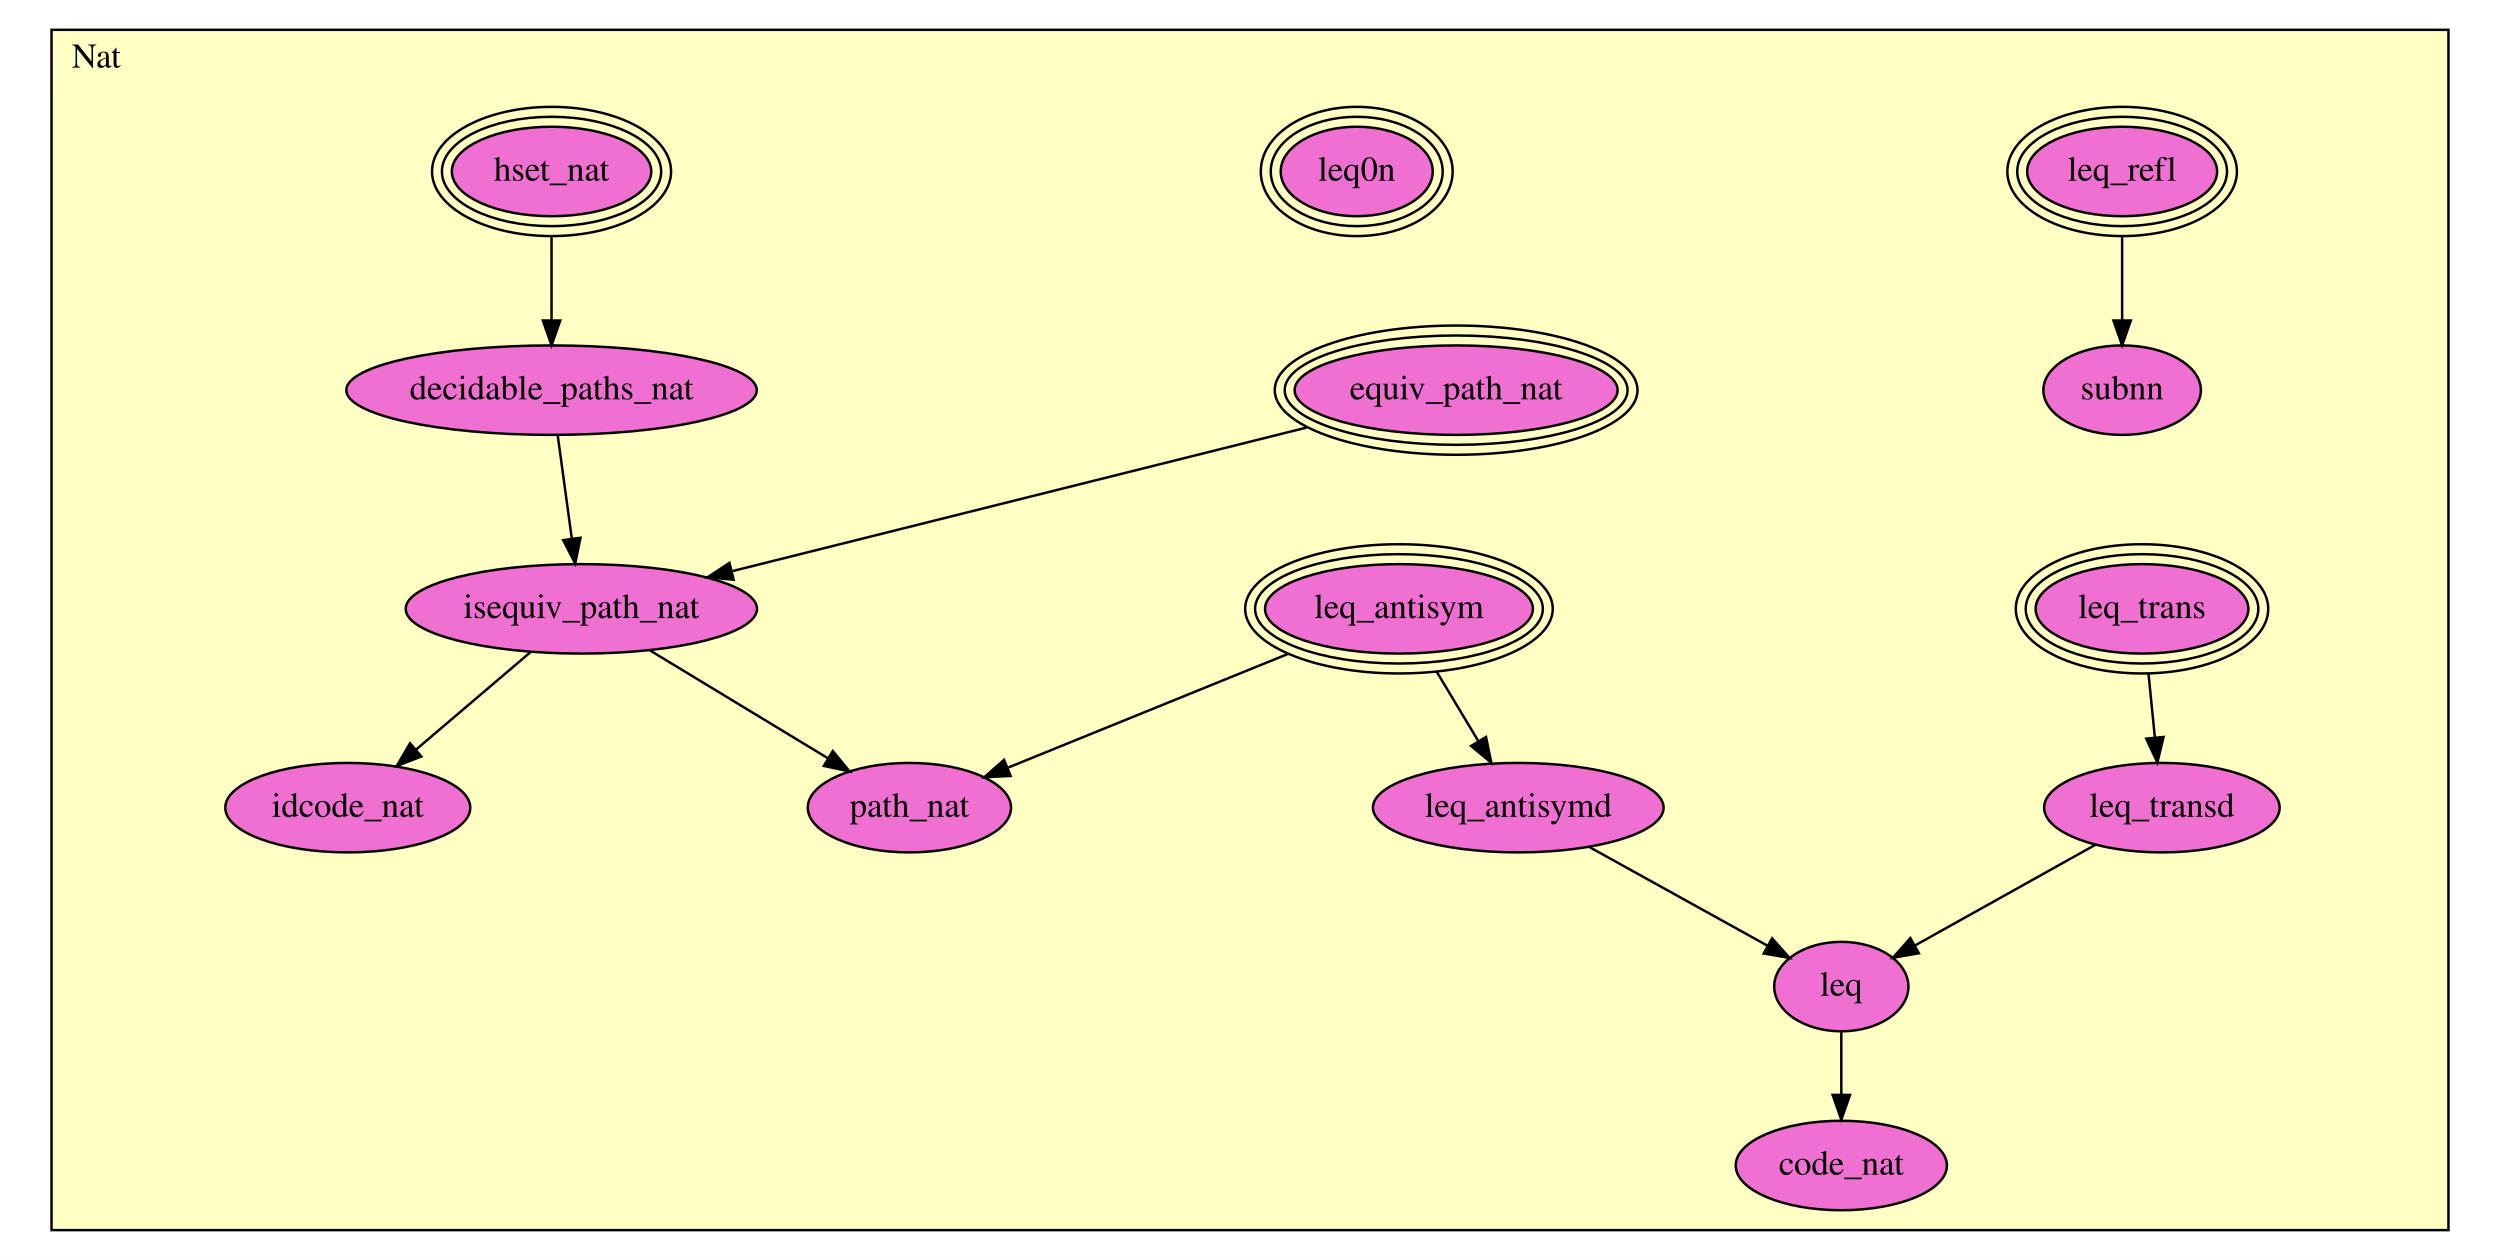
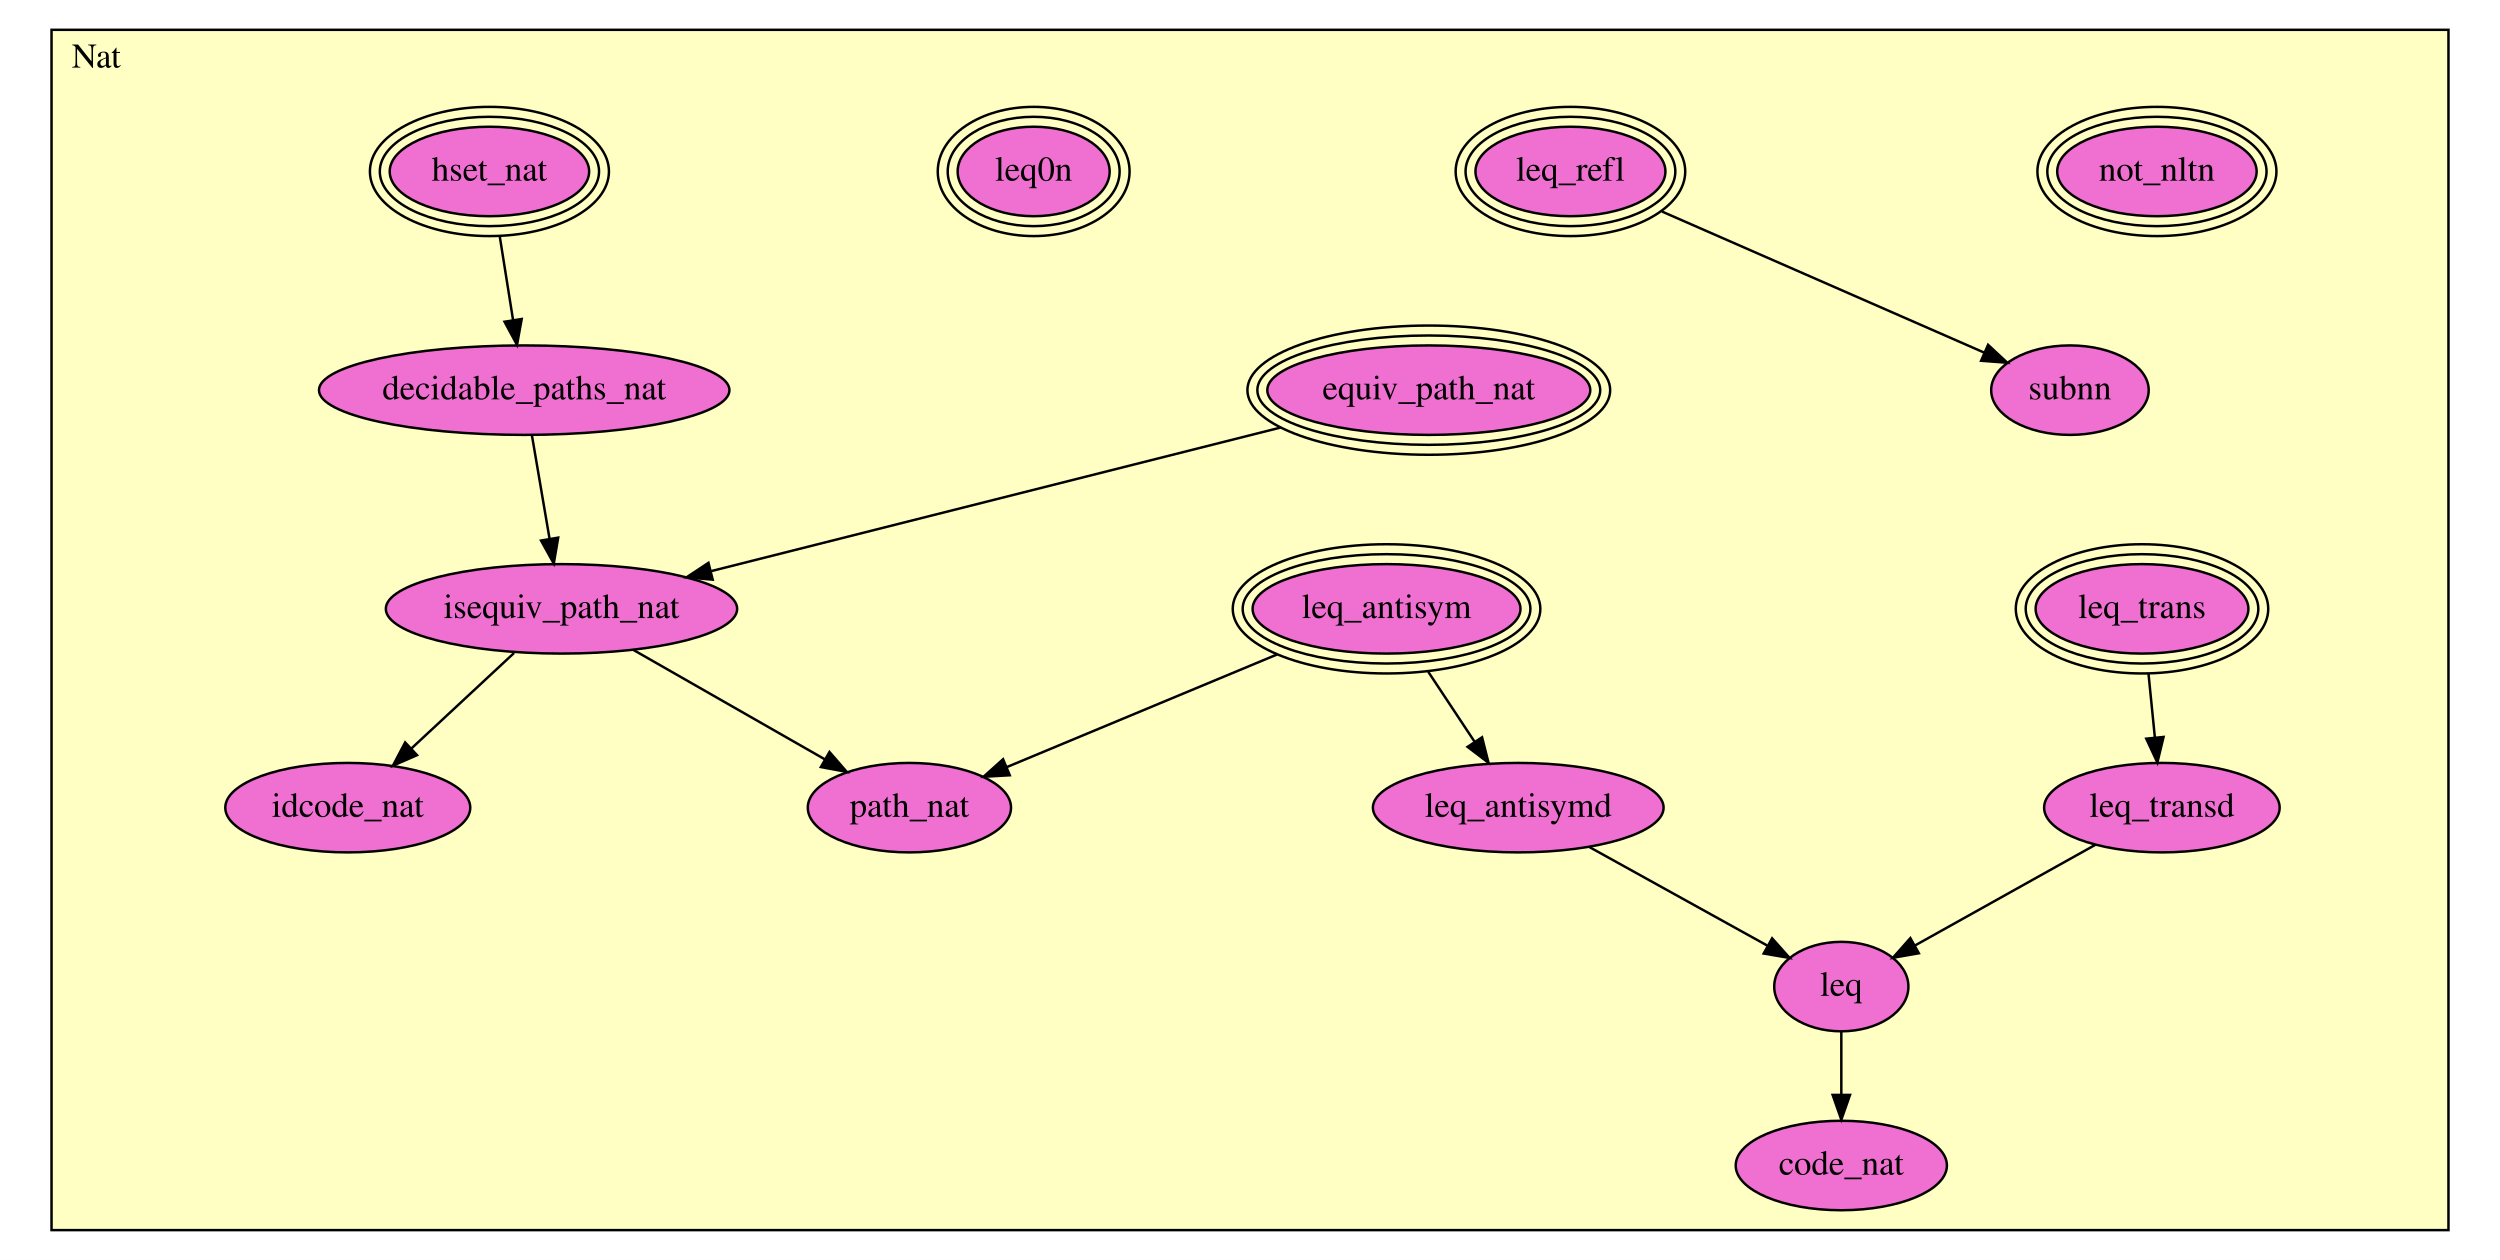
<svg xmlns="http://www.w3.org/2000/svg" xmlns:xlink="http://www.w3.org/1999/xlink" width="1006pt" height="507pt" viewBox="0.00 0.00 1006.00 507.00">
  <g id="graph0" class="graph" transform="scale(1 1) rotate(0) translate(4 503)">
    <polygon fill="white" stroke="transparent" points="-4,4 -4,-503 1002,-503 1002,4 -4,4" />
    <g id="clust1" class="cluster">
      <polygon fill="#ffffc3" stroke="black" points="16.738,-8 16.738,-491 981.262,-491 981.262,-8 16.738,-8" />
      <text text-anchor="middle" x="34.738" y="-475.8" font-family="Times,serif" font-size="14.00">Nat</text>
    </g>
    <g id="node1" class="node">
      <g id="a_node1">
-         <a xlink:href="Nat.html#leq_antisym" xlink:title="leq_antisym">
-           <ellipse fill="#f070d1" stroke="black" cx="558.945" cy="-258" rx="53.898" ry="18" />
-           <ellipse fill="none" stroke="black" cx="558.945" cy="-258" rx="57.894" ry="22" />
-           <ellipse fill="none" stroke="black" cx="558.945" cy="-258" rx="61.891" ry="26" />
-           <text text-anchor="middle" x="558.945" y="-254.3" font-family="Times,serif" font-size="14.00">leq_antisym</text>
+         <a xlink:href="Nat.html#not_nltn" xlink:title="not_nltn">
+           <ellipse fill="#f070d1" stroke="black" cx="863.945" cy="-434" rx="40.127" ry="18" />
+           <ellipse fill="none" stroke="black" cx="863.945" cy="-434" rx="44.111" ry="22" />
+           <ellipse fill="none" stroke="black" cx="863.945" cy="-434" rx="48.094" ry="26" />
+           <text text-anchor="middle" x="863.945" y="-430.3" font-family="Times,serif" font-size="14.00">not_nltn</text>
        </a>
      </g>
    </g>
    <g id="node2" class="node">
      <g id="a_node2">
+         <a xlink:href="Nat.html#leq_antisym" xlink:title="leq_antisym">
+           <ellipse fill="#f070d1" stroke="black" cx="553.945" cy="-258" rx="53.898" ry="18" />
+           <ellipse fill="none" stroke="black" cx="553.945" cy="-258" rx="57.894" ry="22" />
+           <ellipse fill="none" stroke="black" cx="553.945" cy="-258" rx="61.891" ry="26" />
+           <text text-anchor="middle" x="553.945" y="-254.3" font-family="Times,serif" font-size="14.00">leq_antisym</text>
+         </a>
+       </g>
+     </g>
+     <g id="node3" class="node">
+       <g id="a_node3">
        <a xlink:href="Nat.html#leq_antisymd" xlink:title="leq_antisymd">
          <ellipse fill="#f070d1" stroke="black" cx="606.945" cy="-178" rx="58.49" ry="18" />
          <text text-anchor="middle" x="606.945" y="-174.3" font-family="Times,serif" font-size="14.00">leq_antisymd</text>
        </a>
      </g>
    </g>
    <g id="edge1" class="edge">
-       <path fill="none" stroke="black" d="M574.133,-232.688C579.489,-223.761 585.525,-213.701 590.946,-204.667" />
-       <polygon fill="black" stroke="black" points="593.97,-206.429 596.114,-196.053 587.967,-202.828 593.97,-206.429" />
+       <path fill="none" stroke="black" d="M570.715,-232.688C576.629,-223.761 583.293,-213.701 589.279,-204.667" />
+       <polygon fill="black" stroke="black" points="592.38,-206.323 594.985,-196.053 586.544,-202.457 592.38,-206.323" />
    </g>
-     <g id="node13" class="node">
-       <g id="a_node13">
+     <g id="node14" class="node">
+       <g id="a_node14">
        <a xlink:href="Nat.html#path_nat" xlink:title="path_nat">
          <ellipse fill="#f070d1" stroke="black" cx="361.945" cy="-178" rx="40.893" ry="18" />
          <text text-anchor="middle" x="361.945" y="-174.3" font-family="Times,serif" font-size="14.00">path_nat</text>
        </a>
      </g>
    </g>
    <g id="edge2" class="edge">
-       <path fill="none" stroke="black" d="M514.243,-239.847C480.396,-226.102 434.323,-207.392 401.742,-194.161" />
-       <polygon fill="black" stroke="black" points="402.674,-190.762 392.092,-190.242 400.04,-197.248 402.674,-190.762" />
+       <path fill="none" stroke="black" d="M509.897,-239.646C477.088,-225.976 432.694,-207.478 401.117,-194.321" />
+       <polygon fill="black" stroke="black" points="402.332,-191.036 391.755,-190.421 399.64,-197.498 402.332,-191.036" />
    </g>
-     <g id="node8" class="node">
-       <g id="a_node8">
+     <g id="node9" class="node">
+       <g id="a_node9">
        <a xlink:href="Nat.html#leq" xlink:title="leq">
          <ellipse fill="#f070d1" stroke="black" cx="736.945" cy="-106" rx="27" ry="18" />
          <text text-anchor="middle" x="736.945" y="-102.3" font-family="Times,serif" font-size="14.00">leq</text>
        </a>
      </g>
    </g>
    <g id="edge3" class="edge">
      <path fill="none" stroke="black" d="M635.475,-162.199C656.699,-150.444 685.595,-134.44 707.123,-122.517" />
      <polygon fill="black" stroke="black" points="709.096,-125.426 716.148,-117.519 705.704,-119.302 709.096,-125.426" />
    </g>
-     <g id="node3" class="node">
-       <g id="a_node3">
+     <g id="node4" class="node">
+       <g id="a_node4">
        <a xlink:href="Nat.html#leq_trans" xlink:title="leq_trans">
          <ellipse fill="#f070d1" stroke="black" cx="857.945" cy="-258" rx="42.809" ry="18" />
          <ellipse fill="none" stroke="black" cx="857.945" cy="-258" rx="46.801" ry="22" />
          <ellipse fill="none" stroke="black" cx="857.945" cy="-258" rx="50.793" ry="26" />
          <text text-anchor="middle" x="857.945" y="-254.3" font-family="Times,serif" font-size="14.00">leq_trans</text>
        </a>
      </g>
    </g>
-     <g id="node4" class="node">
-       <g id="a_node4">
+     <g id="node5" class="node">
+       <g id="a_node5">
        <a xlink:href="Nat.html#leq_transd" xlink:title="leq_transd">
          <ellipse fill="#f070d1" stroke="black" cx="865.945" cy="-178" rx="47.392" ry="18" />
          <text text-anchor="middle" x="865.945" y="-174.3" font-family="Times,serif" font-size="14.00">leq_transd</text>
        </a>
      </g>
    </g>
    <g id="edge4" class="edge">
      <path fill="none" stroke="black" d="M860.565,-231.805C861.385,-223.603 862.294,-214.517 863.127,-206.184" />
      <polygon fill="black" stroke="black" points="866.618,-206.452 864.13,-196.153 859.652,-205.755 866.618,-206.452" />
    </g>
    <g id="edge5" class="edge">
      <path fill="none" stroke="black" d="M839.217,-163.082C818.036,-151.26 788.466,-134.756 766.567,-122.533" />
      <polygon fill="black" stroke="black" points="768.136,-119.401 757.698,-117.583 764.725,-125.513 768.136,-119.401" />
    </g>
-     <g id="node5" class="node">
-       <g id="a_node5">
+     <g id="node6" class="node">
+       <g id="a_node6">
        <a xlink:href="Nat.html#leq_refl" xlink:title="leq_refl">
-           <ellipse fill="#f070d1" stroke="black" cx="849.945" cy="-434" rx="38.22" ry="18" />
-           <ellipse fill="none" stroke="black" cx="849.945" cy="-434" rx="42.207" ry="22" />
-           <ellipse fill="none" stroke="black" cx="849.945" cy="-434" rx="46.194" ry="26" />
-           <text text-anchor="middle" x="849.945" y="-430.3" font-family="Times,serif" font-size="14.00">leq_refl</text>
+           <ellipse fill="#f070d1" stroke="black" cx="627.945" cy="-434" rx="38.22" ry="18" />
+           <ellipse fill="none" stroke="black" cx="627.945" cy="-434" rx="42.207" ry="22" />
+           <ellipse fill="none" stroke="black" cx="627.945" cy="-434" rx="46.194" ry="26" />
+           <text text-anchor="middle" x="627.945" y="-430.3" font-family="Times,serif" font-size="14.00">leq_refl</text>
        </a>
      </g>
    </g>
-     <g id="node6" class="node">
-       <g id="a_node6">
+     <g id="node7" class="node">
+       <g id="a_node7">
        <a xlink:href="Nat.html#subnn" xlink:title="subnn">
-           <ellipse fill="#f070d1" stroke="black" cx="849.945" cy="-346" rx="31.695" ry="18" />
-           <text text-anchor="middle" x="849.945" y="-342.3" font-family="Times,serif" font-size="14.00">subnn</text>
+           <ellipse fill="#f070d1" stroke="black" cx="828.945" cy="-346" rx="31.695" ry="18" />
+           <text text-anchor="middle" x="828.945" y="-342.3" font-family="Times,serif" font-size="14.00">subnn</text>
        </a>
      </g>
    </g>
    <g id="edge6" class="edge">
-       <path fill="none" stroke="black" d="M849.945,-407.597C849.945,-397.041 849.945,-384.868 849.945,-374.145" />
-       <polygon fill="black" stroke="black" points="853.446,-374.019 849.945,-364.019 846.446,-374.019 853.446,-374.019" />
+       <path fill="none" stroke="black" d="M664.812,-417.859C701.849,-401.644 758.474,-376.853 794.593,-361.04" />
+       <polygon fill="black" stroke="black" points="795.999,-364.245 803.756,-357.028 793.191,-357.833 795.999,-364.245" />
    </g>
-     <g id="node7" class="node">
-       <g id="a_node7">
+     <g id="node8" class="node">
+       <g id="a_node8">
        <a xlink:href="Nat.html#leq0n" xlink:title="leq0n">
-           <ellipse fill="#f070d1" stroke="black" cx="541.945" cy="-434" rx="30.585" ry="18" />
-           <ellipse fill="none" stroke="black" cx="541.945" cy="-434" rx="34.59" ry="22" />
-           <ellipse fill="none" stroke="black" cx="541.945" cy="-434" rx="38.595" ry="26" />
-           <text text-anchor="middle" x="541.945" y="-430.3" font-family="Times,serif" font-size="14.00">leq0n</text>
+           <ellipse fill="#f070d1" stroke="black" cx="411.945" cy="-434" rx="30.585" ry="18" />
+           <ellipse fill="none" stroke="black" cx="411.945" cy="-434" rx="34.59" ry="22" />
+           <ellipse fill="none" stroke="black" cx="411.945" cy="-434" rx="38.595" ry="26" />
+           <text text-anchor="middle" x="411.945" y="-430.3" font-family="Times,serif" font-size="14.00">leq0n</text>
        </a>
      </g>
    </g>
-     <g id="node15" class="node">
-       <g id="a_node15">
+     <g id="node16" class="node">
+       <g id="a_node16">
        <a xlink:href="Nat.html#code_nat" xlink:title="code_nat">
          <ellipse fill="#f070d1" stroke="black" cx="736.945" cy="-34" rx="42.494" ry="18" />
          <text text-anchor="middle" x="736.945" y="-30.3" font-family="Times,serif" font-size="14.00">code_nat</text>
        </a>
      </g>
    </g>
    <g id="edge7" class="edge">
      <path fill="none" stroke="black" d="M736.945,-87.831C736.945,-80.131 736.945,-70.974 736.945,-62.417" />
      <polygon fill="black" stroke="black" points="740.446,-62.413 736.945,-52.413 733.446,-62.413 740.446,-62.413" />
    </g>
-     <g id="node9" class="node">
-       <g id="a_node9">
+     <g id="node10" class="node">
+       <g id="a_node10">
        <a xlink:href="Nat.html#hset_nat" xlink:title="hset_nat">
-           <ellipse fill="#f070d1" stroke="black" cx="217.945" cy="-434" rx="40.127" ry="18" />
-           <ellipse fill="none" stroke="black" cx="217.945" cy="-434" rx="44.111" ry="22" />
-           <ellipse fill="none" stroke="black" cx="217.945" cy="-434" rx="48.094" ry="26" />
-           <text text-anchor="middle" x="217.945" y="-430.3" font-family="Times,serif" font-size="14.00">hset_nat</text>
+           <ellipse fill="#f070d1" stroke="black" cx="192.945" cy="-434" rx="40.127" ry="18" />
+           <ellipse fill="none" stroke="black" cx="192.945" cy="-434" rx="44.111" ry="22" />
+           <ellipse fill="none" stroke="black" cx="192.945" cy="-434" rx="48.094" ry="26" />
+           <text text-anchor="middle" x="192.945" y="-430.3" font-family="Times,serif" font-size="14.00">hset_nat</text>
        </a>
      </g>
    </g>
-     <g id="node10" class="node">
-       <g id="a_node10">
+     <g id="node11" class="node">
+       <g id="a_node11">
        <a xlink:href="Nat.html#decidable_paths_nat" xlink:title="decidable_paths_nat">
-           <ellipse fill="#f070d1" stroke="black" cx="217.945" cy="-346" rx="82.585" ry="18" />
-           <text text-anchor="middle" x="217.945" y="-342.3" font-family="Times,serif" font-size="14.00">decidable_paths_nat</text>
+           <ellipse fill="#f070d1" stroke="black" cx="206.945" cy="-346" rx="82.585" ry="18" />
+           <text text-anchor="middle" x="206.945" y="-342.3" font-family="Times,serif" font-size="14.00">decidable_paths_nat</text>
        </a>
      </g>
    </g>
    <g id="edge8" class="edge">
-       <path fill="none" stroke="black" d="M217.945,-407.597C217.945,-397.041 217.945,-384.868 217.945,-374.145" />
-       <polygon fill="black" stroke="black" points="221.446,-374.019 217.945,-364.019 214.446,-374.019 221.446,-374.019" />
+       <path fill="none" stroke="black" d="M197.07,-408.073C198.769,-397.392 200.742,-384.992 202.476,-374.095" />
+       <polygon fill="black" stroke="black" points="205.933,-374.639 204.048,-364.214 199.02,-373.54 205.933,-374.639" />
    </g>
-     <g id="node12" class="node">
-       <g id="a_node12">
+     <g id="node13" class="node">
+       <g id="a_node13">
        <a xlink:href="Nat.html#isequiv_path_nat" xlink:title="isequiv_path_nat">
-           <ellipse fill="#f070d1" stroke="black" cx="229.945" cy="-258" rx="70.688" ry="18" />
-           <text text-anchor="middle" x="229.945" y="-254.3" font-family="Times,serif" font-size="14.00">isequiv_path_nat</text>
+           <ellipse fill="#f070d1" stroke="black" cx="221.945" cy="-258" rx="70.688" ry="18" />
+           <text text-anchor="middle" x="221.945" y="-254.3" font-family="Times,serif" font-size="14.00">isequiv_path_nat</text>
        </a>
      </g>
    </g>
    <g id="edge9" class="edge">
-       <path fill="none" stroke="black" d="M220.432,-327.766C222.057,-315.849 224.213,-300.038 226.062,-286.482" />
-       <polygon fill="black" stroke="black" points="229.579,-286.592 227.462,-276.21 222.643,-285.646 229.579,-286.592" />
+       <path fill="none" stroke="black" d="M210.054,-327.766C212.105,-315.731 214.833,-299.725 217.159,-286.08" />
+       <polygon fill="black" stroke="black" points="220.611,-286.656 218.841,-276.21 213.711,-285.48 220.611,-286.656" />
    </g>
-     <g id="node11" class="node">
-       <g id="a_node11">
+     <g id="node12" class="node">
+       <g id="a_node12">
        <a xlink:href="Nat.html#equiv_path_nat" xlink:title="equiv_path_nat">
-           <ellipse fill="#f070d1" stroke="black" cx="581.945" cy="-346" rx="64.989" ry="18" />
-           <ellipse fill="none" stroke="black" cx="581.945" cy="-346" rx="68.989" ry="22" />
-           <ellipse fill="none" stroke="black" cx="581.945" cy="-346" rx="72.989" ry="26" />
-           <text text-anchor="middle" x="581.945" y="-342.3" font-family="Times,serif" font-size="14.00">equiv_path_nat</text>
+           <ellipse fill="#f070d1" stroke="black" cx="570.945" cy="-346" rx="64.989" ry="18" />
+           <ellipse fill="none" stroke="black" cx="570.945" cy="-346" rx="68.989" ry="22" />
+           <ellipse fill="none" stroke="black" cx="570.945" cy="-346" rx="72.989" ry="26" />
+           <text text-anchor="middle" x="570.945" y="-342.3" font-family="Times,serif" font-size="14.00">equiv_path_nat</text>
        </a>
      </g>
    </g>
    <g id="edge10" class="edge">
-       <path fill="none" stroke="black" d="M521.834,-330.972C457.345,-314.85 355.485,-289.385 290.735,-273.197" />
-       <polygon fill="black" stroke="black" points="291.223,-269.712 280.673,-270.682 289.525,-276.503 291.223,-269.712" />
+       <path fill="none" stroke="black" d="M511.347,-330.972C447.407,-314.85 346.415,-289.385 282.217,-273.197" />
+       <polygon fill="black" stroke="black" points="282.793,-269.733 272.24,-270.682 281.081,-276.521 282.793,-269.733" />
    </g>
    <g id="edge11" class="edge">
-       <path fill="none" stroke="black" d="M257.617,-241.229C278.481,-228.585 307.164,-211.201 329.176,-197.861" />
-       <polygon fill="black" stroke="black" points="331.118,-200.776 337.856,-192.6 327.49,-194.79 331.118,-200.776" />
+       <path fill="none" stroke="black" d="M250.954,-241.424C273.297,-228.657 304.243,-210.973 327.783,-197.521" />
+       <polygon fill="black" stroke="black" points="329.783,-200.41 336.729,-192.409 326.31,-194.332 329.783,-200.41" />
    </g>
-     <g id="node14" class="node">
-       <g id="a_node14">
+     <g id="node15" class="node">
+       <g id="a_node15">
        <a xlink:href="Nat.html#idcode_nat" xlink:title="idcode_nat">
          <ellipse fill="#f070d1" stroke="black" cx="135.945" cy="-178" rx="49.291" ry="18" />
          <text text-anchor="middle" x="135.945" y="-174.3" font-family="Times,serif" font-size="14.00">idcode_nat</text>
        </a>
      </g>
    </g>
    <g id="edge12" class="edge">
-       <path fill="none" stroke="black" d="M209.549,-240.641C196.063,-229.164 178.221,-213.979 163.481,-201.434" />
-       <polygon fill="black" stroke="black" points="165.542,-198.593 155.658,-194.777 161.005,-203.923 165.542,-198.593" />
+       <path fill="none" stroke="black" d="M202.859,-240.245C190.698,-228.932 174.794,-214.138 161.542,-201.811" />
+       <polygon fill="black" stroke="black" points="163.801,-199.132 154.095,-194.883 159.033,-204.257 163.801,-199.132" />
    </g>
  </g>
</svg>
